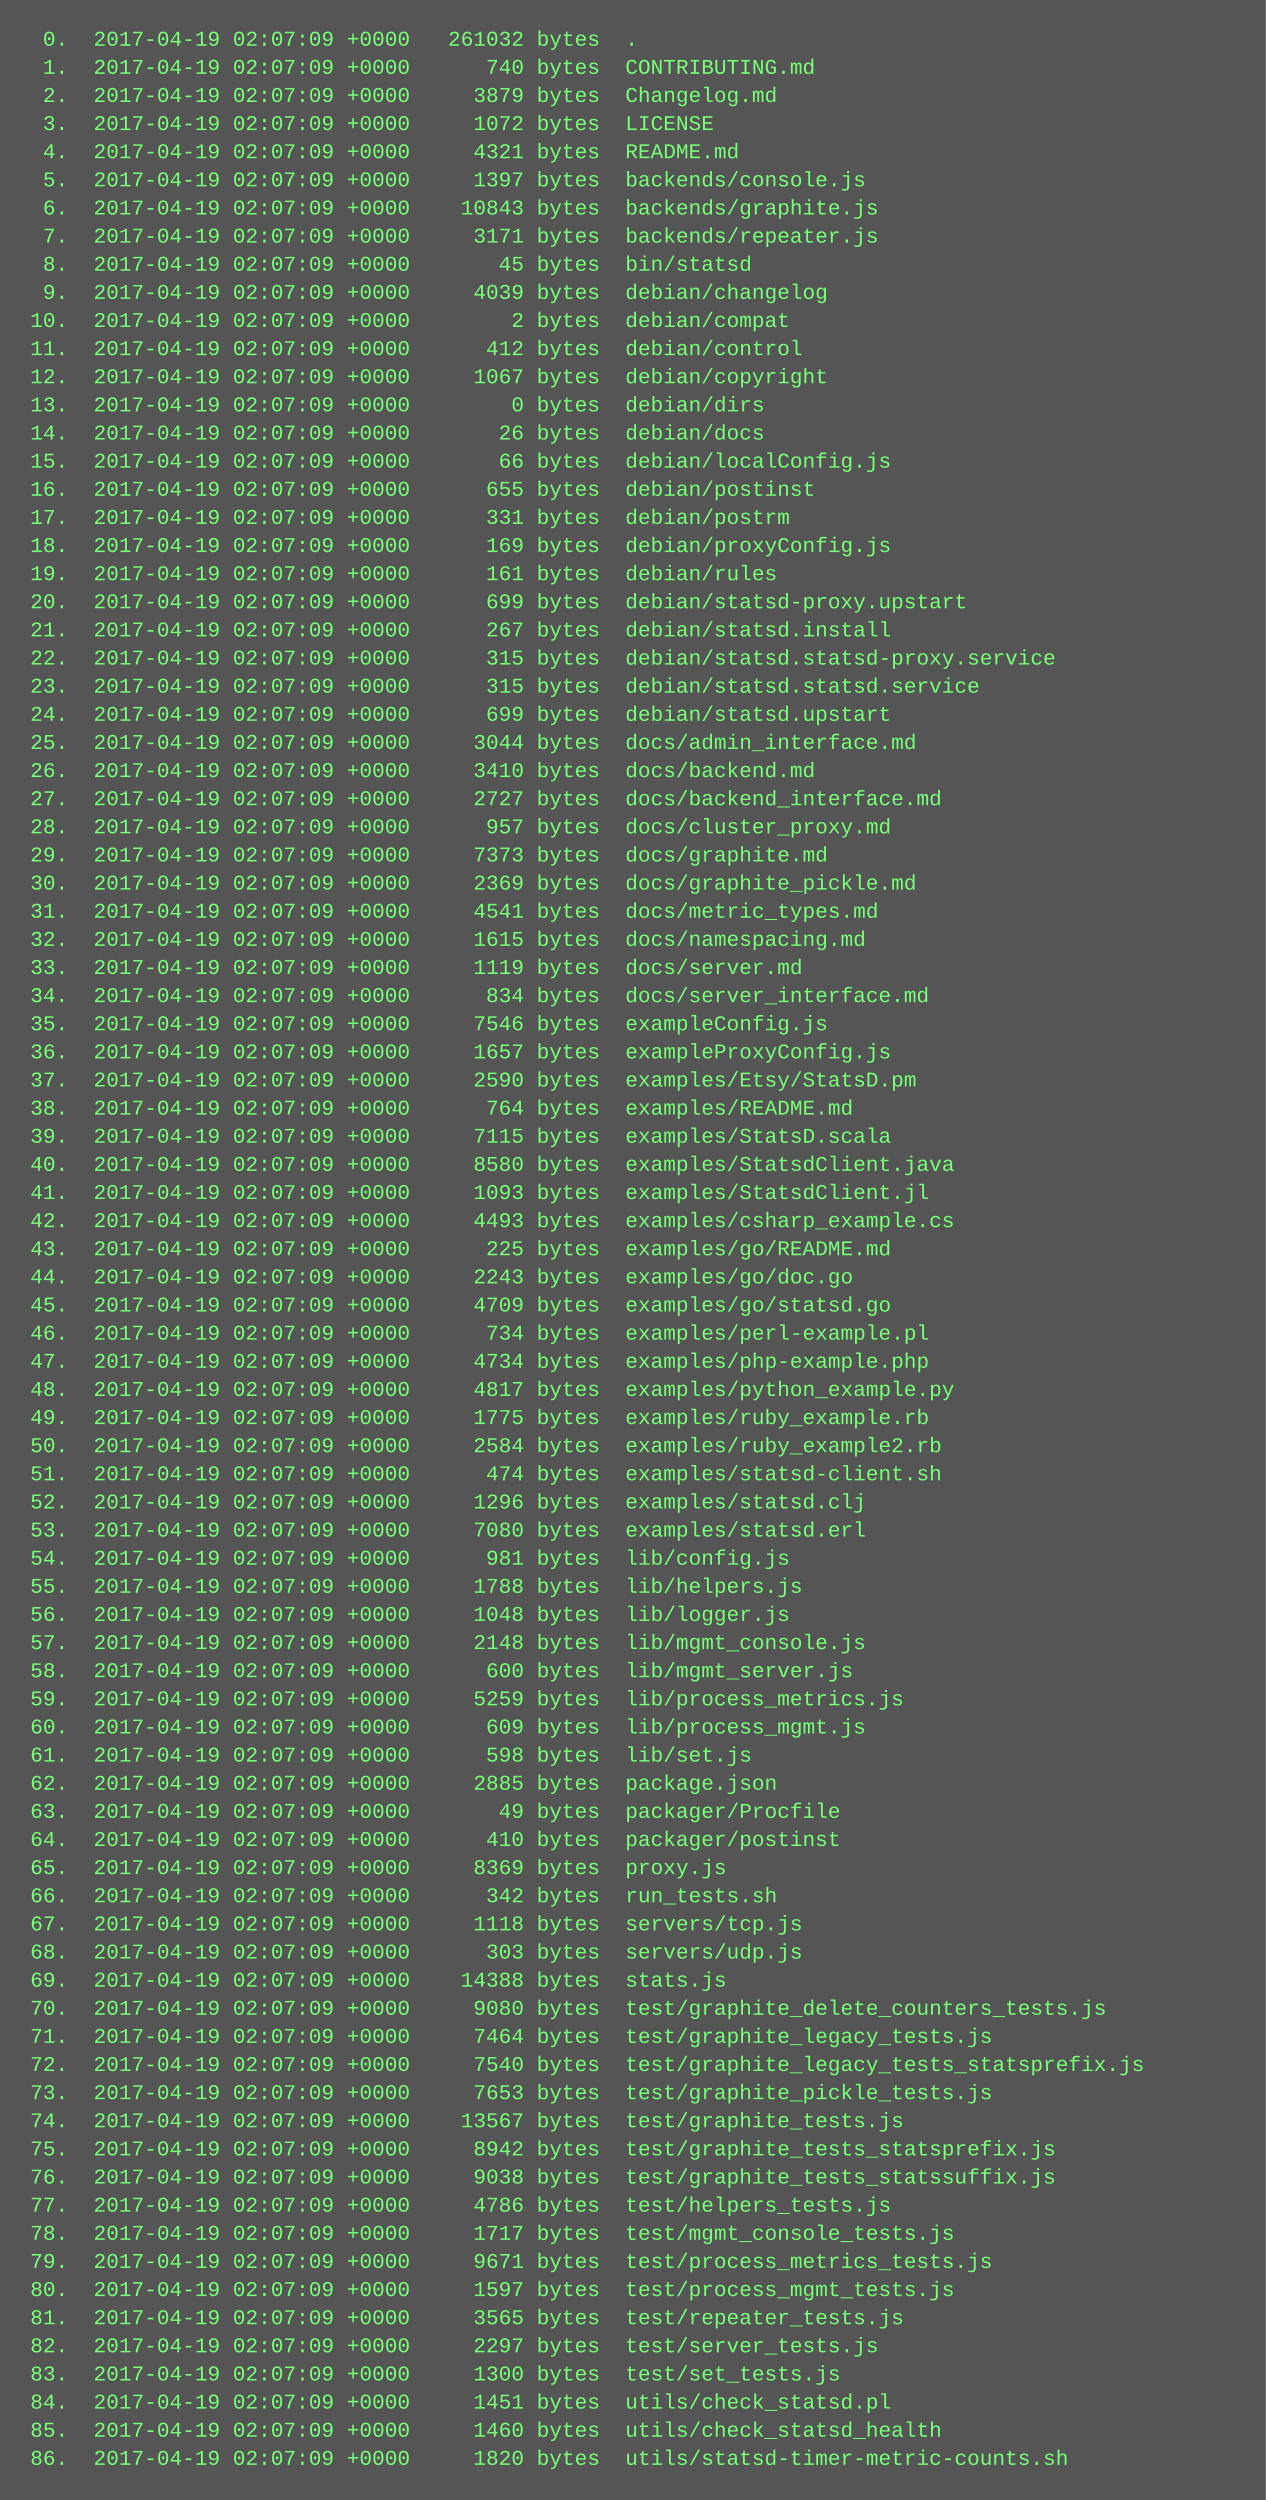
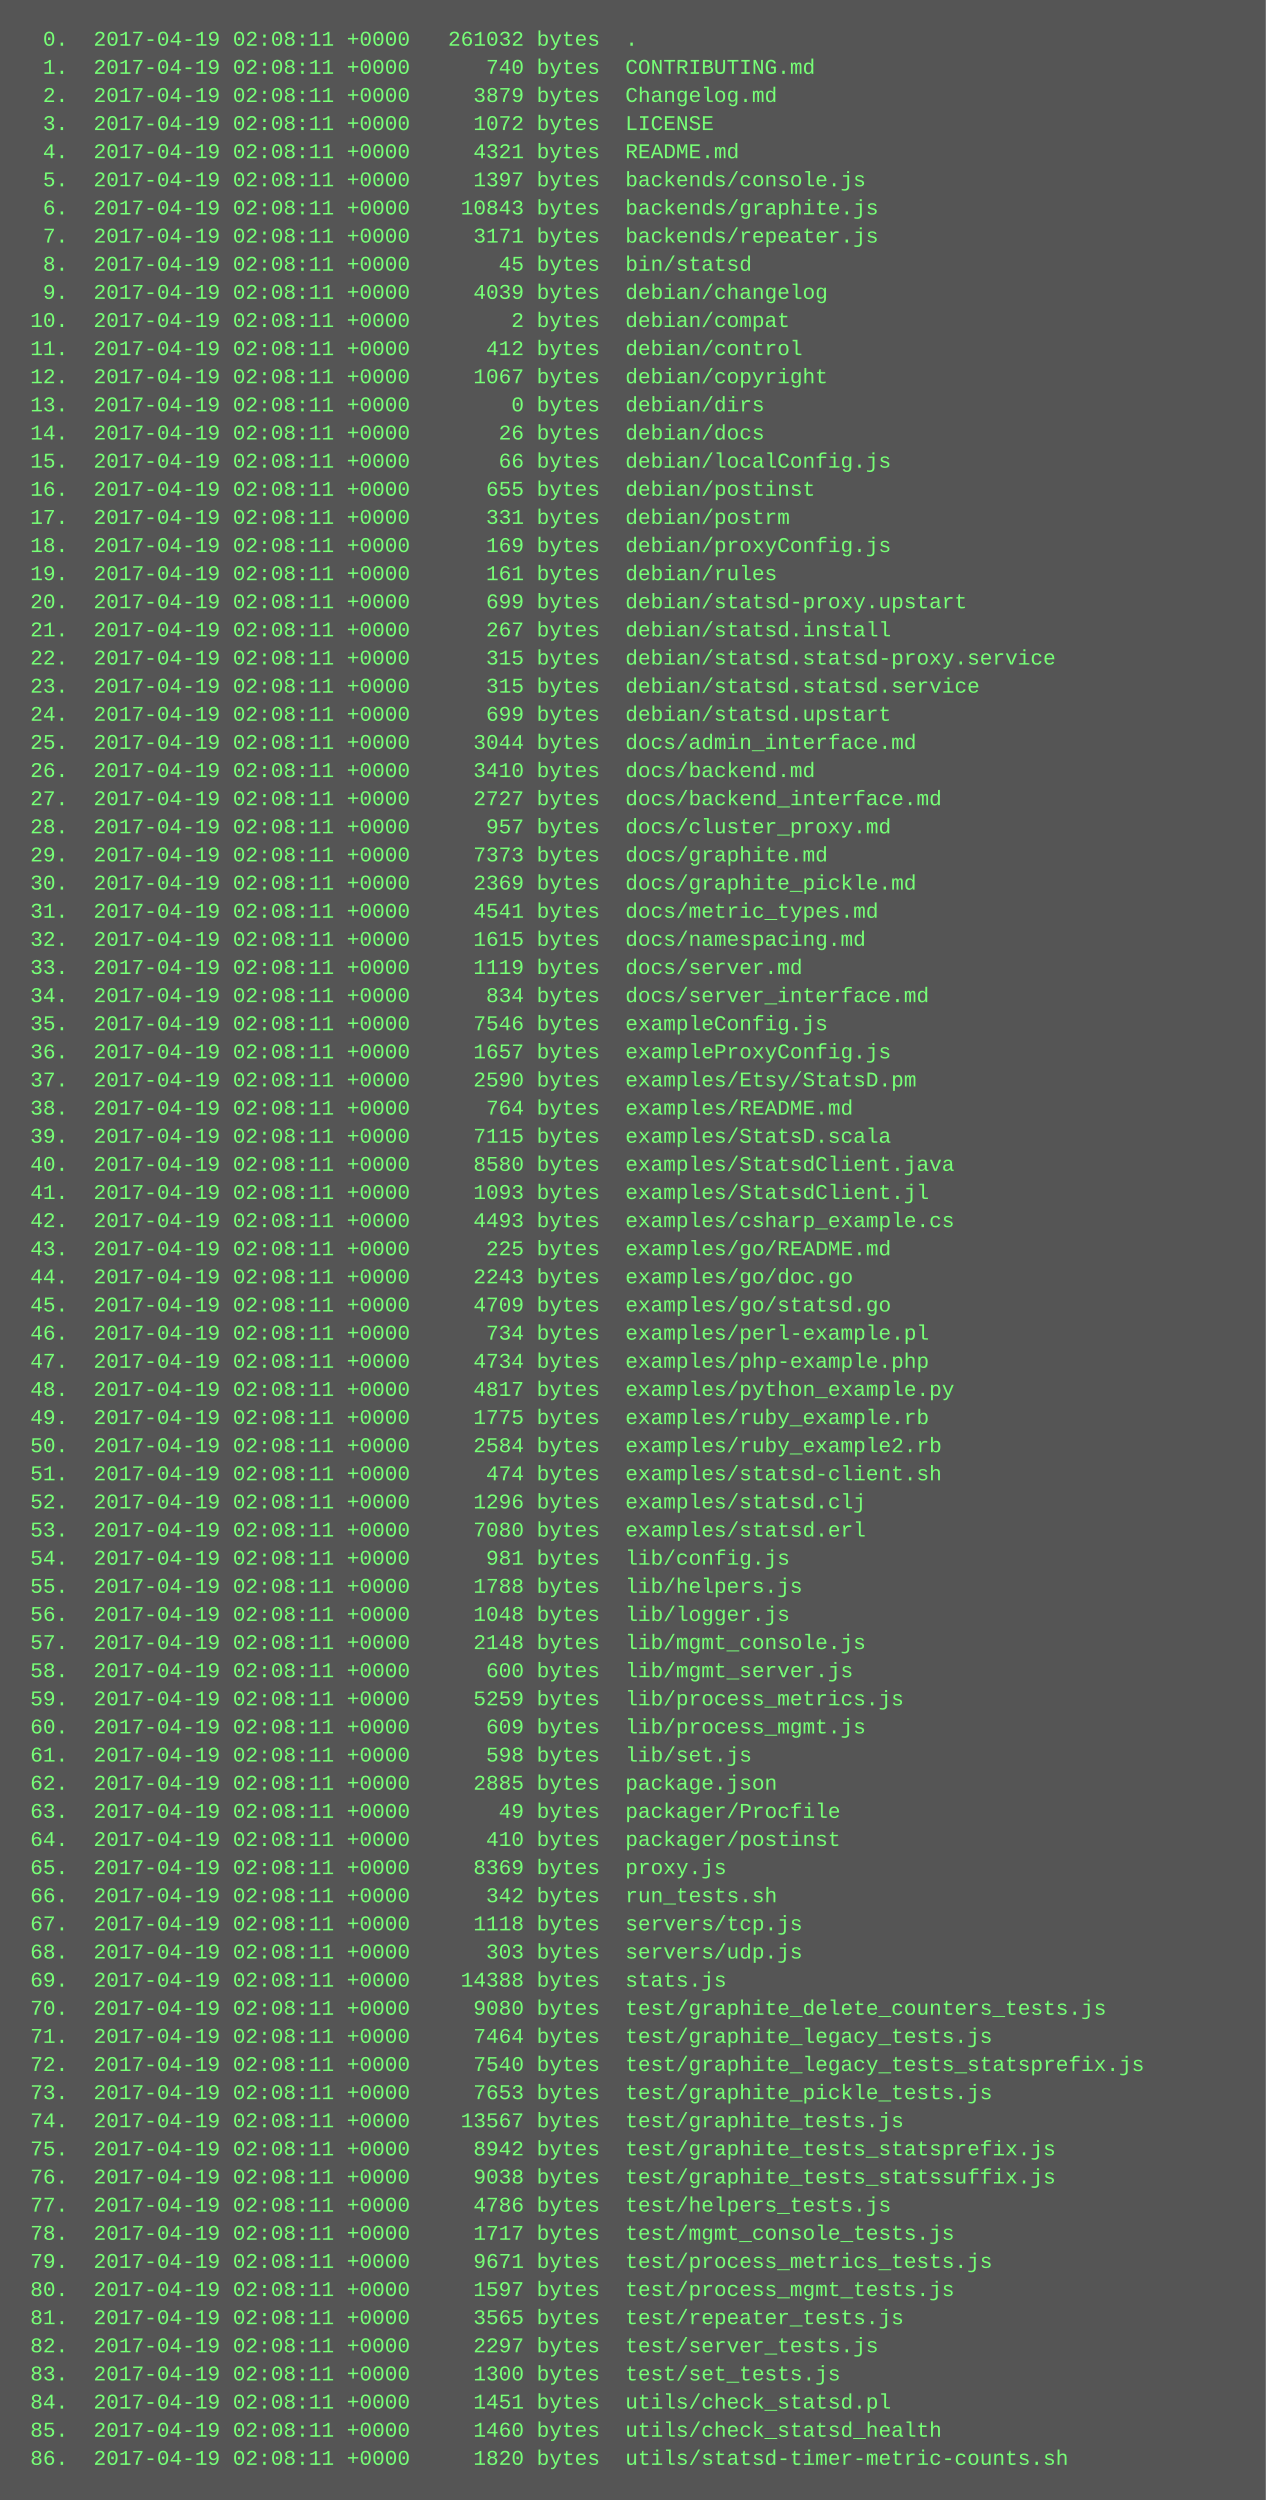
<svg xmlns="http://www.w3.org/2000/svg" height="1422" width="720">
  <rect height="1422" fill="#555" width="720" />
  <text fill="#7f7" font-family="Courier New" font-size="12" xml:space="preserve">
-     <tspan x="10" y="26">  0.  2017-04-19 02:07:09 +0000   261032 bytes  .</tspan>
-     <tspan x="10" y="42">  1.  2017-04-19 02:07:09 +0000      740 bytes  CONTRIBUTING.md</tspan>
-     <tspan x="10" y="58">  2.  2017-04-19 02:07:09 +0000     3879 bytes  Changelog.md</tspan>
-     <tspan x="10" y="74">  3.  2017-04-19 02:07:09 +0000     1072 bytes  LICENSE</tspan>
-     <tspan x="10" y="90">  4.  2017-04-19 02:07:09 +0000     4321 bytes  README.md</tspan>
-     <tspan x="10" y="106">  5.  2017-04-19 02:07:09 +0000     1397 bytes  backends/console.js</tspan>
-     <tspan x="10" y="122">  6.  2017-04-19 02:07:09 +0000    10843 bytes  backends/graphite.js</tspan>
-     <tspan x="10" y="138">  7.  2017-04-19 02:07:09 +0000     3171 bytes  backends/repeater.js</tspan>
-     <tspan x="10" y="154">  8.  2017-04-19 02:07:09 +0000       45 bytes  bin/statsd</tspan>
-     <tspan x="10" y="170">  9.  2017-04-19 02:07:09 +0000     4039 bytes  debian/changelog</tspan>
-     <tspan x="10" y="186"> 10.  2017-04-19 02:07:09 +0000        2 bytes  debian/compat</tspan>
-     <tspan x="10" y="202"> 11.  2017-04-19 02:07:09 +0000      412 bytes  debian/control</tspan>
-     <tspan x="10" y="218"> 12.  2017-04-19 02:07:09 +0000     1067 bytes  debian/copyright</tspan>
-     <tspan x="10" y="234"> 13.  2017-04-19 02:07:09 +0000        0 bytes  debian/dirs</tspan>
-     <tspan x="10" y="250"> 14.  2017-04-19 02:07:09 +0000       26 bytes  debian/docs</tspan>
-     <tspan x="10" y="266"> 15.  2017-04-19 02:07:09 +0000       66 bytes  debian/localConfig.js</tspan>
-     <tspan x="10" y="282"> 16.  2017-04-19 02:07:09 +0000      655 bytes  debian/postinst</tspan>
-     <tspan x="10" y="298"> 17.  2017-04-19 02:07:09 +0000      331 bytes  debian/postrm</tspan>
-     <tspan x="10" y="314"> 18.  2017-04-19 02:07:09 +0000      169 bytes  debian/proxyConfig.js</tspan>
-     <tspan x="10" y="330"> 19.  2017-04-19 02:07:09 +0000      161 bytes  debian/rules</tspan>
-     <tspan x="10" y="346"> 20.  2017-04-19 02:07:09 +0000      699 bytes  debian/statsd-proxy.upstart</tspan>
-     <tspan x="10" y="362"> 21.  2017-04-19 02:07:09 +0000      267 bytes  debian/statsd.install</tspan>
-     <tspan x="10" y="378"> 22.  2017-04-19 02:07:09 +0000      315 bytes  debian/statsd.statsd-proxy.service</tspan>
-     <tspan x="10" y="394"> 23.  2017-04-19 02:07:09 +0000      315 bytes  debian/statsd.statsd.service</tspan>
-     <tspan x="10" y="410"> 24.  2017-04-19 02:07:09 +0000      699 bytes  debian/statsd.upstart</tspan>
-     <tspan x="10" y="426"> 25.  2017-04-19 02:07:09 +0000     3044 bytes  docs/admin_interface.md</tspan>
-     <tspan x="10" y="442"> 26.  2017-04-19 02:07:09 +0000     3410 bytes  docs/backend.md</tspan>
-     <tspan x="10" y="458"> 27.  2017-04-19 02:07:09 +0000     2727 bytes  docs/backend_interface.md</tspan>
-     <tspan x="10" y="474"> 28.  2017-04-19 02:07:09 +0000      957 bytes  docs/cluster_proxy.md</tspan>
-     <tspan x="10" y="490"> 29.  2017-04-19 02:07:09 +0000     7373 bytes  docs/graphite.md</tspan>
-     <tspan x="10" y="506"> 30.  2017-04-19 02:07:09 +0000     2369 bytes  docs/graphite_pickle.md</tspan>
-     <tspan x="10" y="522"> 31.  2017-04-19 02:07:09 +0000     4541 bytes  docs/metric_types.md</tspan>
-     <tspan x="10" y="538"> 32.  2017-04-19 02:07:09 +0000     1615 bytes  docs/namespacing.md</tspan>
-     <tspan x="10" y="554"> 33.  2017-04-19 02:07:09 +0000     1119 bytes  docs/server.md</tspan>
-     <tspan x="10" y="570"> 34.  2017-04-19 02:07:09 +0000      834 bytes  docs/server_interface.md</tspan>
-     <tspan x="10" y="586"> 35.  2017-04-19 02:07:09 +0000     7546 bytes  exampleConfig.js</tspan>
-     <tspan x="10" y="602"> 36.  2017-04-19 02:07:09 +0000     1657 bytes  exampleProxyConfig.js</tspan>
-     <tspan x="10" y="618"> 37.  2017-04-19 02:07:09 +0000     2590 bytes  examples/Etsy/StatsD.pm</tspan>
-     <tspan x="10" y="634"> 38.  2017-04-19 02:07:09 +0000      764 bytes  examples/README.md</tspan>
-     <tspan x="10" y="650"> 39.  2017-04-19 02:07:09 +0000     7115 bytes  examples/StatsD.scala</tspan>
-     <tspan x="10" y="666"> 40.  2017-04-19 02:07:09 +0000     8580 bytes  examples/StatsdClient.java</tspan>
-     <tspan x="10" y="682"> 41.  2017-04-19 02:07:09 +0000     1093 bytes  examples/StatsdClient.jl</tspan>
-     <tspan x="10" y="698"> 42.  2017-04-19 02:07:09 +0000     4493 bytes  examples/csharp_example.cs</tspan>
-     <tspan x="10" y="714"> 43.  2017-04-19 02:07:09 +0000      225 bytes  examples/go/README.md</tspan>
-     <tspan x="10" y="730"> 44.  2017-04-19 02:07:09 +0000     2243 bytes  examples/go/doc.go</tspan>
-     <tspan x="10" y="746"> 45.  2017-04-19 02:07:09 +0000     4709 bytes  examples/go/statsd.go</tspan>
-     <tspan x="10" y="762"> 46.  2017-04-19 02:07:09 +0000      734 bytes  examples/perl-example.pl</tspan>
-     <tspan x="10" y="778"> 47.  2017-04-19 02:07:09 +0000     4734 bytes  examples/php-example.php</tspan>
-     <tspan x="10" y="794"> 48.  2017-04-19 02:07:09 +0000     4817 bytes  examples/python_example.py</tspan>
-     <tspan x="10" y="810"> 49.  2017-04-19 02:07:09 +0000     1775 bytes  examples/ruby_example.rb</tspan>
-     <tspan x="10" y="826"> 50.  2017-04-19 02:07:09 +0000     2584 bytes  examples/ruby_example2.rb</tspan>
-     <tspan x="10" y="842"> 51.  2017-04-19 02:07:09 +0000      474 bytes  examples/statsd-client.sh</tspan>
-     <tspan x="10" y="858"> 52.  2017-04-19 02:07:09 +0000     1296 bytes  examples/statsd.clj</tspan>
-     <tspan x="10" y="874"> 53.  2017-04-19 02:07:09 +0000     7080 bytes  examples/statsd.erl</tspan>
-     <tspan x="10" y="890"> 54.  2017-04-19 02:07:09 +0000      981 bytes  lib/config.js</tspan>
-     <tspan x="10" y="906"> 55.  2017-04-19 02:07:09 +0000     1788 bytes  lib/helpers.js</tspan>
-     <tspan x="10" y="922"> 56.  2017-04-19 02:07:09 +0000     1048 bytes  lib/logger.js</tspan>
-     <tspan x="10" y="938"> 57.  2017-04-19 02:07:09 +0000     2148 bytes  lib/mgmt_console.js</tspan>
-     <tspan x="10" y="954"> 58.  2017-04-19 02:07:09 +0000      600 bytes  lib/mgmt_server.js</tspan>
-     <tspan x="10" y="970"> 59.  2017-04-19 02:07:09 +0000     5259 bytes  lib/process_metrics.js</tspan>
-     <tspan x="10" y="986"> 60.  2017-04-19 02:07:09 +0000      609 bytes  lib/process_mgmt.js</tspan>
-     <tspan x="10" y="1002"> 61.  2017-04-19 02:07:09 +0000      598 bytes  lib/set.js</tspan>
-     <tspan x="10" y="1018"> 62.  2017-04-19 02:07:09 +0000     2885 bytes  package.json</tspan>
-     <tspan x="10" y="1034"> 63.  2017-04-19 02:07:09 +0000       49 bytes  packager/Procfile</tspan>
-     <tspan x="10" y="1050"> 64.  2017-04-19 02:07:09 +0000      410 bytes  packager/postinst</tspan>
-     <tspan x="10" y="1066"> 65.  2017-04-19 02:07:09 +0000     8369 bytes  proxy.js</tspan>
-     <tspan x="10" y="1082"> 66.  2017-04-19 02:07:09 +0000      342 bytes  run_tests.sh</tspan>
-     <tspan x="10" y="1098"> 67.  2017-04-19 02:07:09 +0000     1118 bytes  servers/tcp.js</tspan>
-     <tspan x="10" y="1114"> 68.  2017-04-19 02:07:09 +0000      303 bytes  servers/udp.js</tspan>
-     <tspan x="10" y="1130"> 69.  2017-04-19 02:07:09 +0000    14388 bytes  stats.js</tspan>
-     <tspan x="10" y="1146"> 70.  2017-04-19 02:07:09 +0000     9080 bytes  test/graphite_delete_counters_tests.js</tspan>
-     <tspan x="10" y="1162"> 71.  2017-04-19 02:07:09 +0000     7464 bytes  test/graphite_legacy_tests.js</tspan>
-     <tspan x="10" y="1178"> 72.  2017-04-19 02:07:09 +0000     7540 bytes  test/graphite_legacy_tests_statsprefix.js</tspan>
-     <tspan x="10" y="1194"> 73.  2017-04-19 02:07:09 +0000     7653 bytes  test/graphite_pickle_tests.js</tspan>
-     <tspan x="10" y="1210"> 74.  2017-04-19 02:07:09 +0000    13567 bytes  test/graphite_tests.js</tspan>
-     <tspan x="10" y="1226"> 75.  2017-04-19 02:07:09 +0000     8942 bytes  test/graphite_tests_statsprefix.js</tspan>
-     <tspan x="10" y="1242"> 76.  2017-04-19 02:07:09 +0000     9038 bytes  test/graphite_tests_statssuffix.js</tspan>
-     <tspan x="10" y="1258"> 77.  2017-04-19 02:07:09 +0000     4786 bytes  test/helpers_tests.js</tspan>
-     <tspan x="10" y="1274"> 78.  2017-04-19 02:07:09 +0000     1717 bytes  test/mgmt_console_tests.js</tspan>
-     <tspan x="10" y="1290"> 79.  2017-04-19 02:07:09 +0000     9671 bytes  test/process_metrics_tests.js</tspan>
-     <tspan x="10" y="1306"> 80.  2017-04-19 02:07:09 +0000     1597 bytes  test/process_mgmt_tests.js</tspan>
-     <tspan x="10" y="1322"> 81.  2017-04-19 02:07:09 +0000     3565 bytes  test/repeater_tests.js</tspan>
-     <tspan x="10" y="1338"> 82.  2017-04-19 02:07:09 +0000     2297 bytes  test/server_tests.js</tspan>
-     <tspan x="10" y="1354"> 83.  2017-04-19 02:07:09 +0000     1300 bytes  test/set_tests.js</tspan>
-     <tspan x="10" y="1370"> 84.  2017-04-19 02:07:09 +0000     1451 bytes  utils/check_statsd.pl</tspan>
-     <tspan x="10" y="1386"> 85.  2017-04-19 02:07:09 +0000     1460 bytes  utils/check_statsd_health</tspan>
-     <tspan x="10" y="1402"> 86.  2017-04-19 02:07:09 +0000     1820 bytes  utils/statsd-timer-metric-counts.sh</tspan>
+     <tspan x="10" y="26">  0.  2017-04-19 02:08:11 +0000   261032 bytes  .</tspan>
+     <tspan x="10" y="42">  1.  2017-04-19 02:08:11 +0000      740 bytes  CONTRIBUTING.md</tspan>
+     <tspan x="10" y="58">  2.  2017-04-19 02:08:11 +0000     3879 bytes  Changelog.md</tspan>
+     <tspan x="10" y="74">  3.  2017-04-19 02:08:11 +0000     1072 bytes  LICENSE</tspan>
+     <tspan x="10" y="90">  4.  2017-04-19 02:08:11 +0000     4321 bytes  README.md</tspan>
+     <tspan x="10" y="106">  5.  2017-04-19 02:08:11 +0000     1397 bytes  backends/console.js</tspan>
+     <tspan x="10" y="122">  6.  2017-04-19 02:08:11 +0000    10843 bytes  backends/graphite.js</tspan>
+     <tspan x="10" y="138">  7.  2017-04-19 02:08:11 +0000     3171 bytes  backends/repeater.js</tspan>
+     <tspan x="10" y="154">  8.  2017-04-19 02:08:11 +0000       45 bytes  bin/statsd</tspan>
+     <tspan x="10" y="170">  9.  2017-04-19 02:08:11 +0000     4039 bytes  debian/changelog</tspan>
+     <tspan x="10" y="186"> 10.  2017-04-19 02:08:11 +0000        2 bytes  debian/compat</tspan>
+     <tspan x="10" y="202"> 11.  2017-04-19 02:08:11 +0000      412 bytes  debian/control</tspan>
+     <tspan x="10" y="218"> 12.  2017-04-19 02:08:11 +0000     1067 bytes  debian/copyright</tspan>
+     <tspan x="10" y="234"> 13.  2017-04-19 02:08:11 +0000        0 bytes  debian/dirs</tspan>
+     <tspan x="10" y="250"> 14.  2017-04-19 02:08:11 +0000       26 bytes  debian/docs</tspan>
+     <tspan x="10" y="266"> 15.  2017-04-19 02:08:11 +0000       66 bytes  debian/localConfig.js</tspan>
+     <tspan x="10" y="282"> 16.  2017-04-19 02:08:11 +0000      655 bytes  debian/postinst</tspan>
+     <tspan x="10" y="298"> 17.  2017-04-19 02:08:11 +0000      331 bytes  debian/postrm</tspan>
+     <tspan x="10" y="314"> 18.  2017-04-19 02:08:11 +0000      169 bytes  debian/proxyConfig.js</tspan>
+     <tspan x="10" y="330"> 19.  2017-04-19 02:08:11 +0000      161 bytes  debian/rules</tspan>
+     <tspan x="10" y="346"> 20.  2017-04-19 02:08:11 +0000      699 bytes  debian/statsd-proxy.upstart</tspan>
+     <tspan x="10" y="362"> 21.  2017-04-19 02:08:11 +0000      267 bytes  debian/statsd.install</tspan>
+     <tspan x="10" y="378"> 22.  2017-04-19 02:08:11 +0000      315 bytes  debian/statsd.statsd-proxy.service</tspan>
+     <tspan x="10" y="394"> 23.  2017-04-19 02:08:11 +0000      315 bytes  debian/statsd.statsd.service</tspan>
+     <tspan x="10" y="410"> 24.  2017-04-19 02:08:11 +0000      699 bytes  debian/statsd.upstart</tspan>
+     <tspan x="10" y="426"> 25.  2017-04-19 02:08:11 +0000     3044 bytes  docs/admin_interface.md</tspan>
+     <tspan x="10" y="442"> 26.  2017-04-19 02:08:11 +0000     3410 bytes  docs/backend.md</tspan>
+     <tspan x="10" y="458"> 27.  2017-04-19 02:08:11 +0000     2727 bytes  docs/backend_interface.md</tspan>
+     <tspan x="10" y="474"> 28.  2017-04-19 02:08:11 +0000      957 bytes  docs/cluster_proxy.md</tspan>
+     <tspan x="10" y="490"> 29.  2017-04-19 02:08:11 +0000     7373 bytes  docs/graphite.md</tspan>
+     <tspan x="10" y="506"> 30.  2017-04-19 02:08:11 +0000     2369 bytes  docs/graphite_pickle.md</tspan>
+     <tspan x="10" y="522"> 31.  2017-04-19 02:08:11 +0000     4541 bytes  docs/metric_types.md</tspan>
+     <tspan x="10" y="538"> 32.  2017-04-19 02:08:11 +0000     1615 bytes  docs/namespacing.md</tspan>
+     <tspan x="10" y="554"> 33.  2017-04-19 02:08:11 +0000     1119 bytes  docs/server.md</tspan>
+     <tspan x="10" y="570"> 34.  2017-04-19 02:08:11 +0000      834 bytes  docs/server_interface.md</tspan>
+     <tspan x="10" y="586"> 35.  2017-04-19 02:08:11 +0000     7546 bytes  exampleConfig.js</tspan>
+     <tspan x="10" y="602"> 36.  2017-04-19 02:08:11 +0000     1657 bytes  exampleProxyConfig.js</tspan>
+     <tspan x="10" y="618"> 37.  2017-04-19 02:08:11 +0000     2590 bytes  examples/Etsy/StatsD.pm</tspan>
+     <tspan x="10" y="634"> 38.  2017-04-19 02:08:11 +0000      764 bytes  examples/README.md</tspan>
+     <tspan x="10" y="650"> 39.  2017-04-19 02:08:11 +0000     7115 bytes  examples/StatsD.scala</tspan>
+     <tspan x="10" y="666"> 40.  2017-04-19 02:08:11 +0000     8580 bytes  examples/StatsdClient.java</tspan>
+     <tspan x="10" y="682"> 41.  2017-04-19 02:08:11 +0000     1093 bytes  examples/StatsdClient.jl</tspan>
+     <tspan x="10" y="698"> 42.  2017-04-19 02:08:11 +0000     4493 bytes  examples/csharp_example.cs</tspan>
+     <tspan x="10" y="714"> 43.  2017-04-19 02:08:11 +0000      225 bytes  examples/go/README.md</tspan>
+     <tspan x="10" y="730"> 44.  2017-04-19 02:08:11 +0000     2243 bytes  examples/go/doc.go</tspan>
+     <tspan x="10" y="746"> 45.  2017-04-19 02:08:11 +0000     4709 bytes  examples/go/statsd.go</tspan>
+     <tspan x="10" y="762"> 46.  2017-04-19 02:08:11 +0000      734 bytes  examples/perl-example.pl</tspan>
+     <tspan x="10" y="778"> 47.  2017-04-19 02:08:11 +0000     4734 bytes  examples/php-example.php</tspan>
+     <tspan x="10" y="794"> 48.  2017-04-19 02:08:11 +0000     4817 bytes  examples/python_example.py</tspan>
+     <tspan x="10" y="810"> 49.  2017-04-19 02:08:11 +0000     1775 bytes  examples/ruby_example.rb</tspan>
+     <tspan x="10" y="826"> 50.  2017-04-19 02:08:11 +0000     2584 bytes  examples/ruby_example2.rb</tspan>
+     <tspan x="10" y="842"> 51.  2017-04-19 02:08:11 +0000      474 bytes  examples/statsd-client.sh</tspan>
+     <tspan x="10" y="858"> 52.  2017-04-19 02:08:11 +0000     1296 bytes  examples/statsd.clj</tspan>
+     <tspan x="10" y="874"> 53.  2017-04-19 02:08:11 +0000     7080 bytes  examples/statsd.erl</tspan>
+     <tspan x="10" y="890"> 54.  2017-04-19 02:08:11 +0000      981 bytes  lib/config.js</tspan>
+     <tspan x="10" y="906"> 55.  2017-04-19 02:08:11 +0000     1788 bytes  lib/helpers.js</tspan>
+     <tspan x="10" y="922"> 56.  2017-04-19 02:08:11 +0000     1048 bytes  lib/logger.js</tspan>
+     <tspan x="10" y="938"> 57.  2017-04-19 02:08:11 +0000     2148 bytes  lib/mgmt_console.js</tspan>
+     <tspan x="10" y="954"> 58.  2017-04-19 02:08:11 +0000      600 bytes  lib/mgmt_server.js</tspan>
+     <tspan x="10" y="970"> 59.  2017-04-19 02:08:11 +0000     5259 bytes  lib/process_metrics.js</tspan>
+     <tspan x="10" y="986"> 60.  2017-04-19 02:08:11 +0000      609 bytes  lib/process_mgmt.js</tspan>
+     <tspan x="10" y="1002"> 61.  2017-04-19 02:08:11 +0000      598 bytes  lib/set.js</tspan>
+     <tspan x="10" y="1018"> 62.  2017-04-19 02:08:11 +0000     2885 bytes  package.json</tspan>
+     <tspan x="10" y="1034"> 63.  2017-04-19 02:08:11 +0000       49 bytes  packager/Procfile</tspan>
+     <tspan x="10" y="1050"> 64.  2017-04-19 02:08:11 +0000      410 bytes  packager/postinst</tspan>
+     <tspan x="10" y="1066"> 65.  2017-04-19 02:08:11 +0000     8369 bytes  proxy.js</tspan>
+     <tspan x="10" y="1082"> 66.  2017-04-19 02:08:11 +0000      342 bytes  run_tests.sh</tspan>
+     <tspan x="10" y="1098"> 67.  2017-04-19 02:08:11 +0000     1118 bytes  servers/tcp.js</tspan>
+     <tspan x="10" y="1114"> 68.  2017-04-19 02:08:11 +0000      303 bytes  servers/udp.js</tspan>
+     <tspan x="10" y="1130"> 69.  2017-04-19 02:08:11 +0000    14388 bytes  stats.js</tspan>
+     <tspan x="10" y="1146"> 70.  2017-04-19 02:08:11 +0000     9080 bytes  test/graphite_delete_counters_tests.js</tspan>
+     <tspan x="10" y="1162"> 71.  2017-04-19 02:08:11 +0000     7464 bytes  test/graphite_legacy_tests.js</tspan>
+     <tspan x="10" y="1178"> 72.  2017-04-19 02:08:11 +0000     7540 bytes  test/graphite_legacy_tests_statsprefix.js</tspan>
+     <tspan x="10" y="1194"> 73.  2017-04-19 02:08:11 +0000     7653 bytes  test/graphite_pickle_tests.js</tspan>
+     <tspan x="10" y="1210"> 74.  2017-04-19 02:08:11 +0000    13567 bytes  test/graphite_tests.js</tspan>
+     <tspan x="10" y="1226"> 75.  2017-04-19 02:08:11 +0000     8942 bytes  test/graphite_tests_statsprefix.js</tspan>
+     <tspan x="10" y="1242"> 76.  2017-04-19 02:08:11 +0000     9038 bytes  test/graphite_tests_statssuffix.js</tspan>
+     <tspan x="10" y="1258"> 77.  2017-04-19 02:08:11 +0000     4786 bytes  test/helpers_tests.js</tspan>
+     <tspan x="10" y="1274"> 78.  2017-04-19 02:08:11 +0000     1717 bytes  test/mgmt_console_tests.js</tspan>
+     <tspan x="10" y="1290"> 79.  2017-04-19 02:08:11 +0000     9671 bytes  test/process_metrics_tests.js</tspan>
+     <tspan x="10" y="1306"> 80.  2017-04-19 02:08:11 +0000     1597 bytes  test/process_mgmt_tests.js</tspan>
+     <tspan x="10" y="1322"> 81.  2017-04-19 02:08:11 +0000     3565 bytes  test/repeater_tests.js</tspan>
+     <tspan x="10" y="1338"> 82.  2017-04-19 02:08:11 +0000     2297 bytes  test/server_tests.js</tspan>
+     <tspan x="10" y="1354"> 83.  2017-04-19 02:08:11 +0000     1300 bytes  test/set_tests.js</tspan>
+     <tspan x="10" y="1370"> 84.  2017-04-19 02:08:11 +0000     1451 bytes  utils/check_statsd.pl</tspan>
+     <tspan x="10" y="1386"> 85.  2017-04-19 02:08:11 +0000     1460 bytes  utils/check_statsd_health</tspan>
+     <tspan x="10" y="1402"> 86.  2017-04-19 02:08:11 +0000     1820 bytes  utils/statsd-timer-metric-counts.sh</tspan>
  </text>
</svg>
